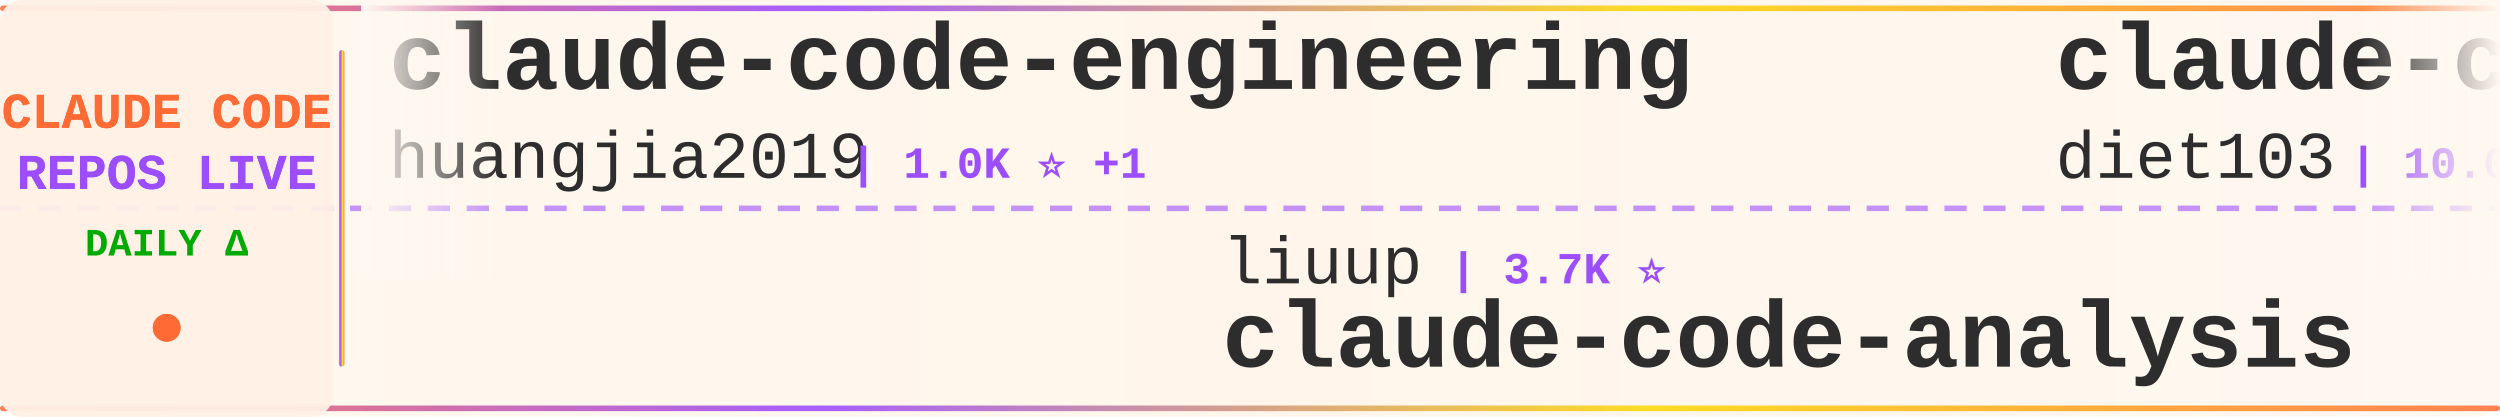
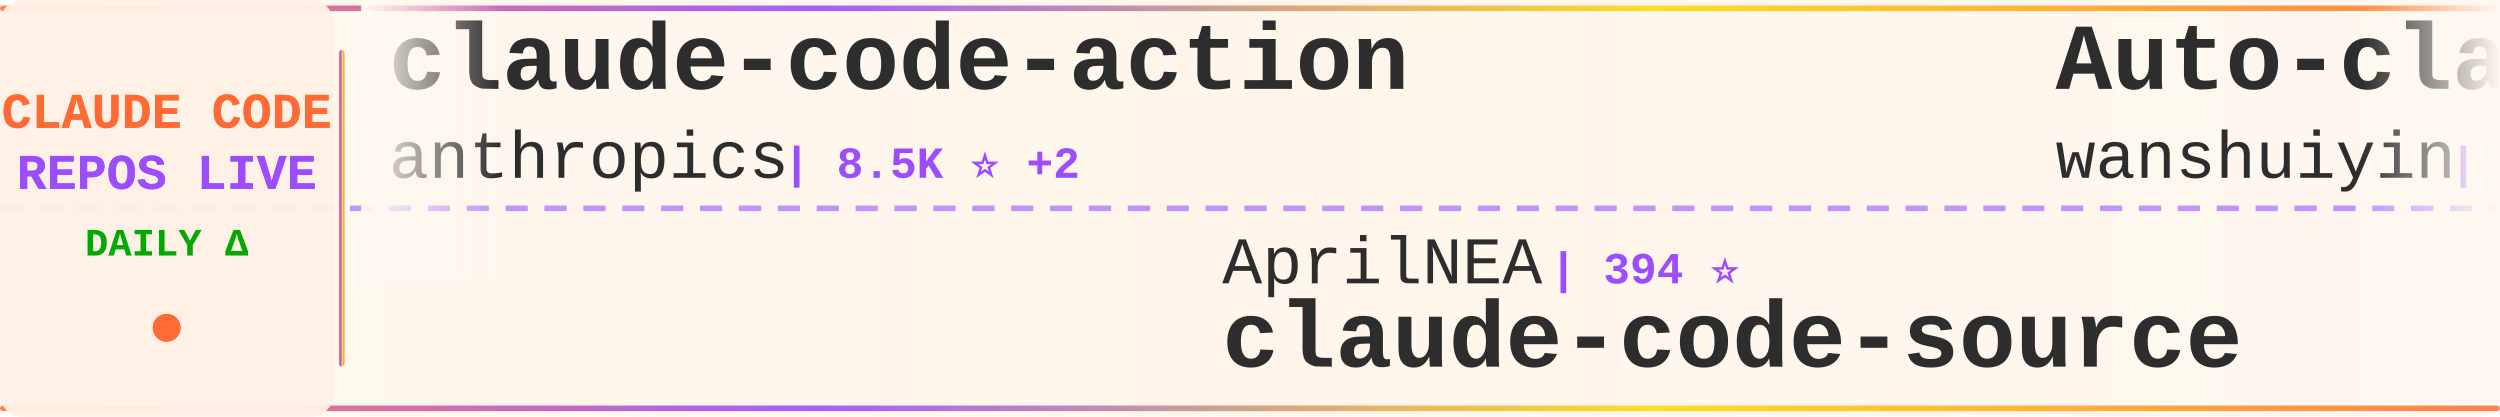
<svg xmlns="http://www.w3.org/2000/svg" width="900" height="150">
  <defs>
    <linearGradient id="tickerBg" x1="0%" y1="0%" x2="100%" y2="0%">
      <stop offset="0%" style="stop-color:#fff8f0;stop-opacity:0.98" />
      <stop offset="50%" style="stop-color:#fff5eb;stop-opacity:1" />
      <stop offset="100%" style="stop-color:#fff8f0;stop-opacity:0.98" />
    </linearGradient>
    <linearGradient id="borderGrad" x1="0%" y1="0%" x2="100%" y2="0%">
      <stop offset="0%" style="stop-color:#FF6B35;stop-opacity:0.85">
        <animate attributeName="stop-opacity" values="0.85;1;0.85" dur="2s" repeatCount="indefinite" />
      </stop>
      <stop offset="33%" style="stop-color:#9C4EFF;stop-opacity:0.9">
        <animate attributeName="stop-opacity" values="0.9;1;0.9" dur="2.2s" repeatCount="indefinite" />
      </stop>
      <stop offset="66%" style="stop-color:#FFD700;stop-opacity:0.85">
        <animate attributeName="stop-opacity" values="0.85;1;0.85" dur="1.8s" repeatCount="indefinite" />
      </stop>
      <stop offset="100%" style="stop-color:#FF6B35;stop-opacity:0.85">
        <animate attributeName="stop-opacity" values="0.85;1;0.85" dur="2s" repeatCount="indefinite" />
      </stop>
    </linearGradient>
    <filter id="textGlow">
      <feGaussianBlur stdDeviation="0.15" result="coloredBlur" />
      <feMerge>
        <feMergeNode in="coloredBlur" />
        <feMergeNode in="SourceGraphic" />
      </feMerge>
    </filter>
    <filter id="metricGlow">
      <feGaussianBlur stdDeviation="0.2" result="coloredBlur" />
      <feMerge>
        <feMergeNode in="coloredBlur" />
        <feMergeNode in="SourceGraphic" />
      </feMerge>
    </filter>
    <linearGradient id="leftFade" x1="0%" y1="0%" x2="100%" y2="0%">
      <stop offset="0%" style="stop-color:#fff8f0;stop-opacity:1" />
      <stop offset="100%" style="stop-color:#fff8f0;stop-opacity:0" />
    </linearGradient>
    <linearGradient id="rightFade" x1="0%" y1="0%" x2="100%" y2="0%">
      <stop offset="0%" style="stop-color:#fff8f0;stop-opacity:0" />
      <stop offset="100%" style="stop-color:#fff8f0;stop-opacity:1" />
    </linearGradient>
  </defs>
  <rect width="900" height="150" fill="url(#tickerBg)" rx="8" />
  <rect x="0" y="2" width="900" height="2" fill="url(#borderGrad)" rx="1" />
  <rect x="0" y="146" width="900" height="2" fill="url(#borderGrad)" rx="1" />
  <line x1="0" y1="75" x2="900" y2="75" stroke="#9C4EFF" stroke-width="2" stroke-dasharray="8 6" opacity="0.6" />
  <rect x="0" y="0" width="120" height="150" fill="#fff0e6" opacity="0.95" rx="8" />
  <text x="60" y="46" font-family="'Courier New', monospace" font-size="18" font-weight="bold" fill="#FF6B35" text-anchor="middle" filter="url(#textGlow)">
    CLAUDE CODE
  </text>
  <text x="60" y="68" font-family="'Courier New', monospace" font-size="18" font-weight="bold" fill="#9C4EFF" text-anchor="middle" filter="url(#textGlow)">
    REPOS LIVE
  </text>
  <text x="60" y="92" font-family="'Courier New', monospace" font-size="14" font-weight="bold" fill="#00aa00" text-anchor="middle">
    DAILY Δ
  </text>
  <circle cx="60" cy="118" r="5" fill="#FF6B35" filter="url(#metricGlow)">
    <animate attributeName="r" values="4;6;4" dur="1.5s" repeatCount="indefinite" />
    <animate attributeName="opacity" values="0.6;1;0.6" dur="1.5s" repeatCount="indefinite" />
  </circle>
  <rect x="122" y="18" width="2" height="114" fill="url(#borderGrad)" rx="1" />
  <clipPath id="tickerClip">
    <rect x="130" y="0" width="770" height="150" />
  </clipPath>
  <g clip-path="url(#tickerClip)">
    <g id="tickerItems">
      <animateTransform attributeName="transform" attributeType="XML" type="translate" from="0 0" to="-3000 0" dur="54s" repeatCount="indefinite" />
      <g transform="translate(0, 0)">
-         <text x="140" y="32" font-family="'Courier New', monospace" font-size="34" font-weight="bold" fill="#2d2d2d">claude-code-engineering</text>
-         <text x="140" y="64" font-family="'Courier New', monospace" font-size="24" font-weight="normal" fill="#2d2d2d" opacity="1.0">huangjia2019</text>
-         <text x="306" y="64" font-family="'Courier New', monospace" font-size="16" font-weight="bold" fill="#9C4EFF"> | 1.0K ⭐ +1</text>
+         <text x="140" y="32" font-family="'Courier New', monospace" font-size="34" font-weight="bold" fill="#2d2d2d">claude-code-action</text>
+         <text x="140" y="64" font-family="'Courier New', monospace" font-size="24" font-weight="normal" fill="#2d2d2d" opacity="1.0">anthropics</text>
+         <text x="282" y="64" font-family="'Courier New', monospace" font-size="16" font-weight="bold" fill="#9C4EFF"> | 8.5K ⭐ +2</text>
      </g>
      <g transform="translate(300, 0)">
-         <text x="140" y="102" font-family="'Courier New', monospace" font-size="24" font-weight="normal" fill="#2d2d2d" opacity="1.0">liuup</text>
-         <text x="222" y="102" font-family="'Courier New', monospace" font-size="16" font-weight="bold" fill="#9C4EFF"> | 3.7K ⭐</text>
-         <text x="140" y="132" font-family="'Courier New', monospace" font-size="34" font-weight="bold" fill="#2d2d2d">claude-code-analysis</text>
+         <text x="140" y="102" font-family="'Courier New', monospace" font-size="24" font-weight="normal" fill="#2d2d2d" opacity="1.0">AprilNEA</text>
+         <text x="258" y="102" font-family="'Courier New', monospace" font-size="16" font-weight="bold" fill="#9C4EFF"> | 394 ⭐</text>
+         <text x="140" y="132" font-family="'Courier New', monospace" font-size="34" font-weight="bold" fill="#2d2d2d">claude-code-source</text>
      </g>
      <g transform="translate(600, 0)">
-         <text x="140" y="32" font-family="'Courier New', monospace" font-size="34" font-weight="bold" fill="#2d2d2d">claude-code-infrastructu...</text>
-         <text x="140" y="64" font-family="'Courier New', monospace" font-size="24" font-weight="normal" fill="#2d2d2d" opacity="1.0">diet103</text>
-         <text x="246" y="64" font-family="'Courier New', monospace" font-size="16" font-weight="bold" fill="#9C4EFF"> | 10.0K ⭐</text>
+         <text x="140" y="32" font-family="'Courier New', monospace" font-size="34" font-weight="bold" fill="#2d2d2d">Auto-claude-code-researc...</text>
+         <text x="140" y="64" font-family="'Courier New', monospace" font-size="24" font-weight="normal" fill="#2d2d2d" opacity="1.0">wanshuiyin</text>
+         <text x="282" y="64" font-family="'Courier New', monospace" font-size="16" font-weight="bold" fill="#9C4EFF"> | 14.3K ⭐ +2</text>
      </g>
      <g transform="translate(900, 0)">
-         <text x="140" y="102" font-family="'Courier New', monospace" font-size="24" font-weight="normal" fill="#2d2d2d" opacity="1.0">digitalsamba</text>
-         <text x="306" y="102" font-family="'Courier New', monospace" font-size="16" font-weight="bold" fill="#9C4EFF"> | 1.9K ⭐</text>
-         <text x="140" y="132" font-family="'Courier New', monospace" font-size="34" font-weight="bold" fill="#2d2d2d">claude-code-video-toolki...</text>
+         <text x="140" y="102" font-family="'Courier New', monospace" font-size="24" font-weight="normal" fill="#2d2d2d" opacity="1.0">OneRedOak</text>
+         <text x="270" y="102" font-family="'Courier New', monospace" font-size="16" font-weight="bold" fill="#9C4EFF"> | 3.9K ⭐</text>
+         <text x="140" y="132" font-family="'Courier New', monospace" font-size="34" font-weight="bold" fill="#2d2d2d">claude-code-workflows</text>
      </g>
      <g transform="translate(1200, 0)">
-         <text x="140" y="32" font-family="'Courier New', monospace" font-size="34" font-weight="bold" fill="#2d2d2d">claude-code-showcase</text>
-         <text x="140" y="64" font-family="'Courier New', monospace" font-size="24" font-weight="normal" fill="#2d2d2d" opacity="1.0">ChrisWiles</text>
-         <text x="282" y="64" font-family="'Courier New', monospace" font-size="16" font-weight="bold" fill="#9C4EFF"> | 6.0K ⭐</text>
+         <text x="140" y="32" font-family="'Courier New', monospace" font-size="34" font-weight="bold" fill="#2d2d2d">claude-code-templates</text>
+         <text x="140" y="64" font-family="'Courier New', monospace" font-size="24" font-weight="normal" fill="#2d2d2d" opacity="1.0">davila7</text>
+         <text x="246" y="64" font-family="'Courier New', monospace" font-size="16" font-weight="bold" fill="#9C4EFF"> | 30.1K ⭐ +2</text>
      </g>
      <g transform="translate(1500, 0)">
-         <text x="140" y="102" font-family="'Courier New', monospace" font-size="24" font-weight="normal" fill="#2d2d2d" opacity="1.0">nicedreamzapp</text>
-         <text x="318" y="102" font-family="'Courier New', monospace" font-size="16" font-weight="bold" fill="#9C4EFF"> | 3.1K ⭐ +5</text>
-         <text x="140" y="132" font-family="'Courier New', monospace" font-size="34" font-weight="bold" fill="#2d2d2d">claude-code-local</text>
+         <text x="140" y="102" font-family="'Courier New', monospace" font-size="24" font-weight="normal" fill="#2d2d2d" opacity="1.0">anthropics</text>
+         <text x="282" y="102" font-family="'Courier New', monospace" font-size="16" font-weight="bold" fill="#9C4EFF"> | 166.5K ⭐ +21</text>
+         <text x="140" y="132" font-family="'Courier New', monospace" font-size="34" font-weight="bold" fill="#2d2d2d">skills</text>
      </g>
      <g transform="translate(1800, 0)">
        <text x="140" y="32" font-family="'Courier New', monospace" font-size="34" font-weight="bold" fill="#2d2d2d">Claude-code</text>
        <text x="140" y="64" font-family="'Courier New', monospace" font-size="24" font-weight="normal" fill="#2d2d2d" opacity="1.0">fazxes</text>
        <text x="234" y="64" font-family="'Courier New', monospace" font-size="16" font-weight="bold" fill="#9C4EFF"> | 230 ⭐</text>
      </g>
      <g transform="translate(2100, 0)">
+         <text x="140" y="102" font-family="'Courier New', monospace" font-size="24" font-weight="normal" fill="#2d2d2d" opacity="1.0">shareAI-lab</text>
+         <text x="294" y="102" font-family="'Courier New', monospace" font-size="16" font-weight="bold" fill="#9C4EFF"> | 73.3K ⭐ +2</text>
+         <text x="140" y="132" font-family="'Courier New', monospace" font-size="34" font-weight="bold" fill="#2d2d2d">learn-claude-code</text>
+       </g>
+       <g transform="translate(2400, 0)">
+         <text x="140" y="32" font-family="'Courier New', monospace" font-size="34" font-weight="bold" fill="#2d2d2d">claude-code-ultimate-gui...</text>
+         <text x="140" y="64" font-family="'Courier New', monospace" font-size="24" font-weight="normal" fill="#2d2d2d" opacity="1.0">FlorianBruniaux</text>
+         <text x="342" y="64" font-family="'Courier New', monospace" font-size="16" font-weight="bold" fill="#9C4EFF"> | 5.7K ⭐</text>
+       </g>
+       <g transform="translate(2700, 0)">
+         <text x="140" y="102" font-family="'Courier New', monospace" font-size="24" font-weight="normal" fill="#2d2d2d" opacity="1.0">diet103</text>
+         <text x="246" y="102" font-family="'Courier New', monospace" font-size="16" font-weight="bold" fill="#9C4EFF"> | 10.0K ⭐</text>
+         <text x="140" y="132" font-family="'Courier New', monospace" font-size="34" font-weight="bold" fill="#2d2d2d">claude-code-infrastructu...</text>
+       </g>
+       <g transform="translate(3000, 0)">
+         <text x="140" y="32" font-family="'Courier New', monospace" font-size="34" font-weight="bold" fill="#2d2d2d">claude-code-action</text>
+         <text x="140" y="64" font-family="'Courier New', monospace" font-size="24" font-weight="normal" fill="#2d2d2d" opacity="1.0">anthropics</text>
+         <text x="282" y="64" font-family="'Courier New', monospace" font-size="16" font-weight="bold" fill="#9C4EFF"> | 8.5K ⭐ +2</text>
+       </g>
+       <g transform="translate(3300, 0)">
+         <text x="140" y="102" font-family="'Courier New', monospace" font-size="24" font-weight="normal" fill="#2d2d2d" opacity="1.0">AprilNEA</text>
+         <text x="258" y="102" font-family="'Courier New', monospace" font-size="16" font-weight="bold" fill="#9C4EFF"> | 394 ⭐</text>
+         <text x="140" y="132" font-family="'Courier New', monospace" font-size="34" font-weight="bold" fill="#2d2d2d">claude-code-source</text>
+       </g>
+       <g transform="translate(3600, 0)">
+         <text x="140" y="32" font-family="'Courier New', monospace" font-size="34" font-weight="bold" fill="#2d2d2d">Auto-claude-code-researc...</text>
+         <text x="140" y="64" font-family="'Courier New', monospace" font-size="24" font-weight="normal" fill="#2d2d2d" opacity="1.0">wanshuiyin</text>
+         <text x="282" y="64" font-family="'Courier New', monospace" font-size="16" font-weight="bold" fill="#9C4EFF"> | 14.3K ⭐ +2</text>
+       </g>
+       <g transform="translate(3900, 0)">
        <text x="140" y="102" font-family="'Courier New', monospace" font-size="24" font-weight="normal" fill="#2d2d2d" opacity="1.0">OneRedOak</text>
        <text x="270" y="102" font-family="'Courier New', monospace" font-size="16" font-weight="bold" fill="#9C4EFF"> | 3.9K ⭐</text>
        <text x="140" y="132" font-family="'Courier New', monospace" font-size="34" font-weight="bold" fill="#2d2d2d">claude-code-workflows</text>
-       </g>
-       <g transform="translate(2400, 0)">
-         <text x="140" y="32" font-family="'Courier New', monospace" font-size="34" font-weight="bold" fill="#2d2d2d">claude-code-plugins-plus...</text>
-         <text x="140" y="64" font-family="'Courier New', monospace" font-size="24" font-weight="normal" fill="#2d2d2d" opacity="1.0">jeremylongshore</text>
-         <text x="342" y="64" font-family="'Courier New', monospace" font-size="16" font-weight="bold" fill="#9C4EFF"> | 2.6K ⭐</text>
-       </g>
-       <g transform="translate(2700, 0)">
-         <text x="140" y="102" font-family="'Courier New', monospace" font-size="24" font-weight="normal" fill="#2d2d2d" opacity="1.0">ghuntley</text>
-         <text x="258" y="102" font-family="'Courier New', monospace" font-size="16" font-weight="bold" fill="#9C4EFF"> | 987 ⭐</text>
-         <text x="140" y="132" font-family="'Courier New', monospace" font-size="34" font-weight="bold" fill="#2d2d2d">claude-code-source-code-...</text>
-       </g>
-       <g transform="translate(3000, 0)">
-         <text x="140" y="32" font-family="'Courier New', monospace" font-size="34" font-weight="bold" fill="#2d2d2d">claude-code-engineering</text>
-         <text x="140" y="64" font-family="'Courier New', monospace" font-size="24" font-weight="normal" fill="#2d2d2d" opacity="1.0">huangjia2019</text>
-         <text x="306" y="64" font-family="'Courier New', monospace" font-size="16" font-weight="bold" fill="#9C4EFF"> | 1.0K ⭐ +1</text>
-       </g>
-       <g transform="translate(3300, 0)">
-         <text x="140" y="102" font-family="'Courier New', monospace" font-size="24" font-weight="normal" fill="#2d2d2d" opacity="1.0">liuup</text>
-         <text x="222" y="102" font-family="'Courier New', monospace" font-size="16" font-weight="bold" fill="#9C4EFF"> | 3.7K ⭐</text>
-         <text x="140" y="132" font-family="'Courier New', monospace" font-size="34" font-weight="bold" fill="#2d2d2d">claude-code-analysis</text>
-       </g>
-       <g transform="translate(3600, 0)">
-         <text x="140" y="32" font-family="'Courier New', monospace" font-size="34" font-weight="bold" fill="#2d2d2d">claude-code-infrastructu...</text>
-         <text x="140" y="64" font-family="'Courier New', monospace" font-size="24" font-weight="normal" fill="#2d2d2d" opacity="1.0">diet103</text>
-         <text x="246" y="64" font-family="'Courier New', monospace" font-size="16" font-weight="bold" fill="#9C4EFF"> | 10.0K ⭐</text>
-       </g>
-       <g transform="translate(3900, 0)">
-         <text x="140" y="102" font-family="'Courier New', monospace" font-size="24" font-weight="normal" fill="#2d2d2d" opacity="1.0">digitalsamba</text>
-         <text x="306" y="102" font-family="'Courier New', monospace" font-size="16" font-weight="bold" fill="#9C4EFF"> | 1.9K ⭐</text>
-         <text x="140" y="132" font-family="'Courier New', monospace" font-size="34" font-weight="bold" fill="#2d2d2d">claude-code-video-toolki...</text>
      </g>
    </g>
  </g>
  <rect x="130" y="0" width="50" height="100" fill="url(#leftFade)" />
  <rect x="850" y="0" width="50" height="100" fill="url(#rightFade)" />
</svg>
